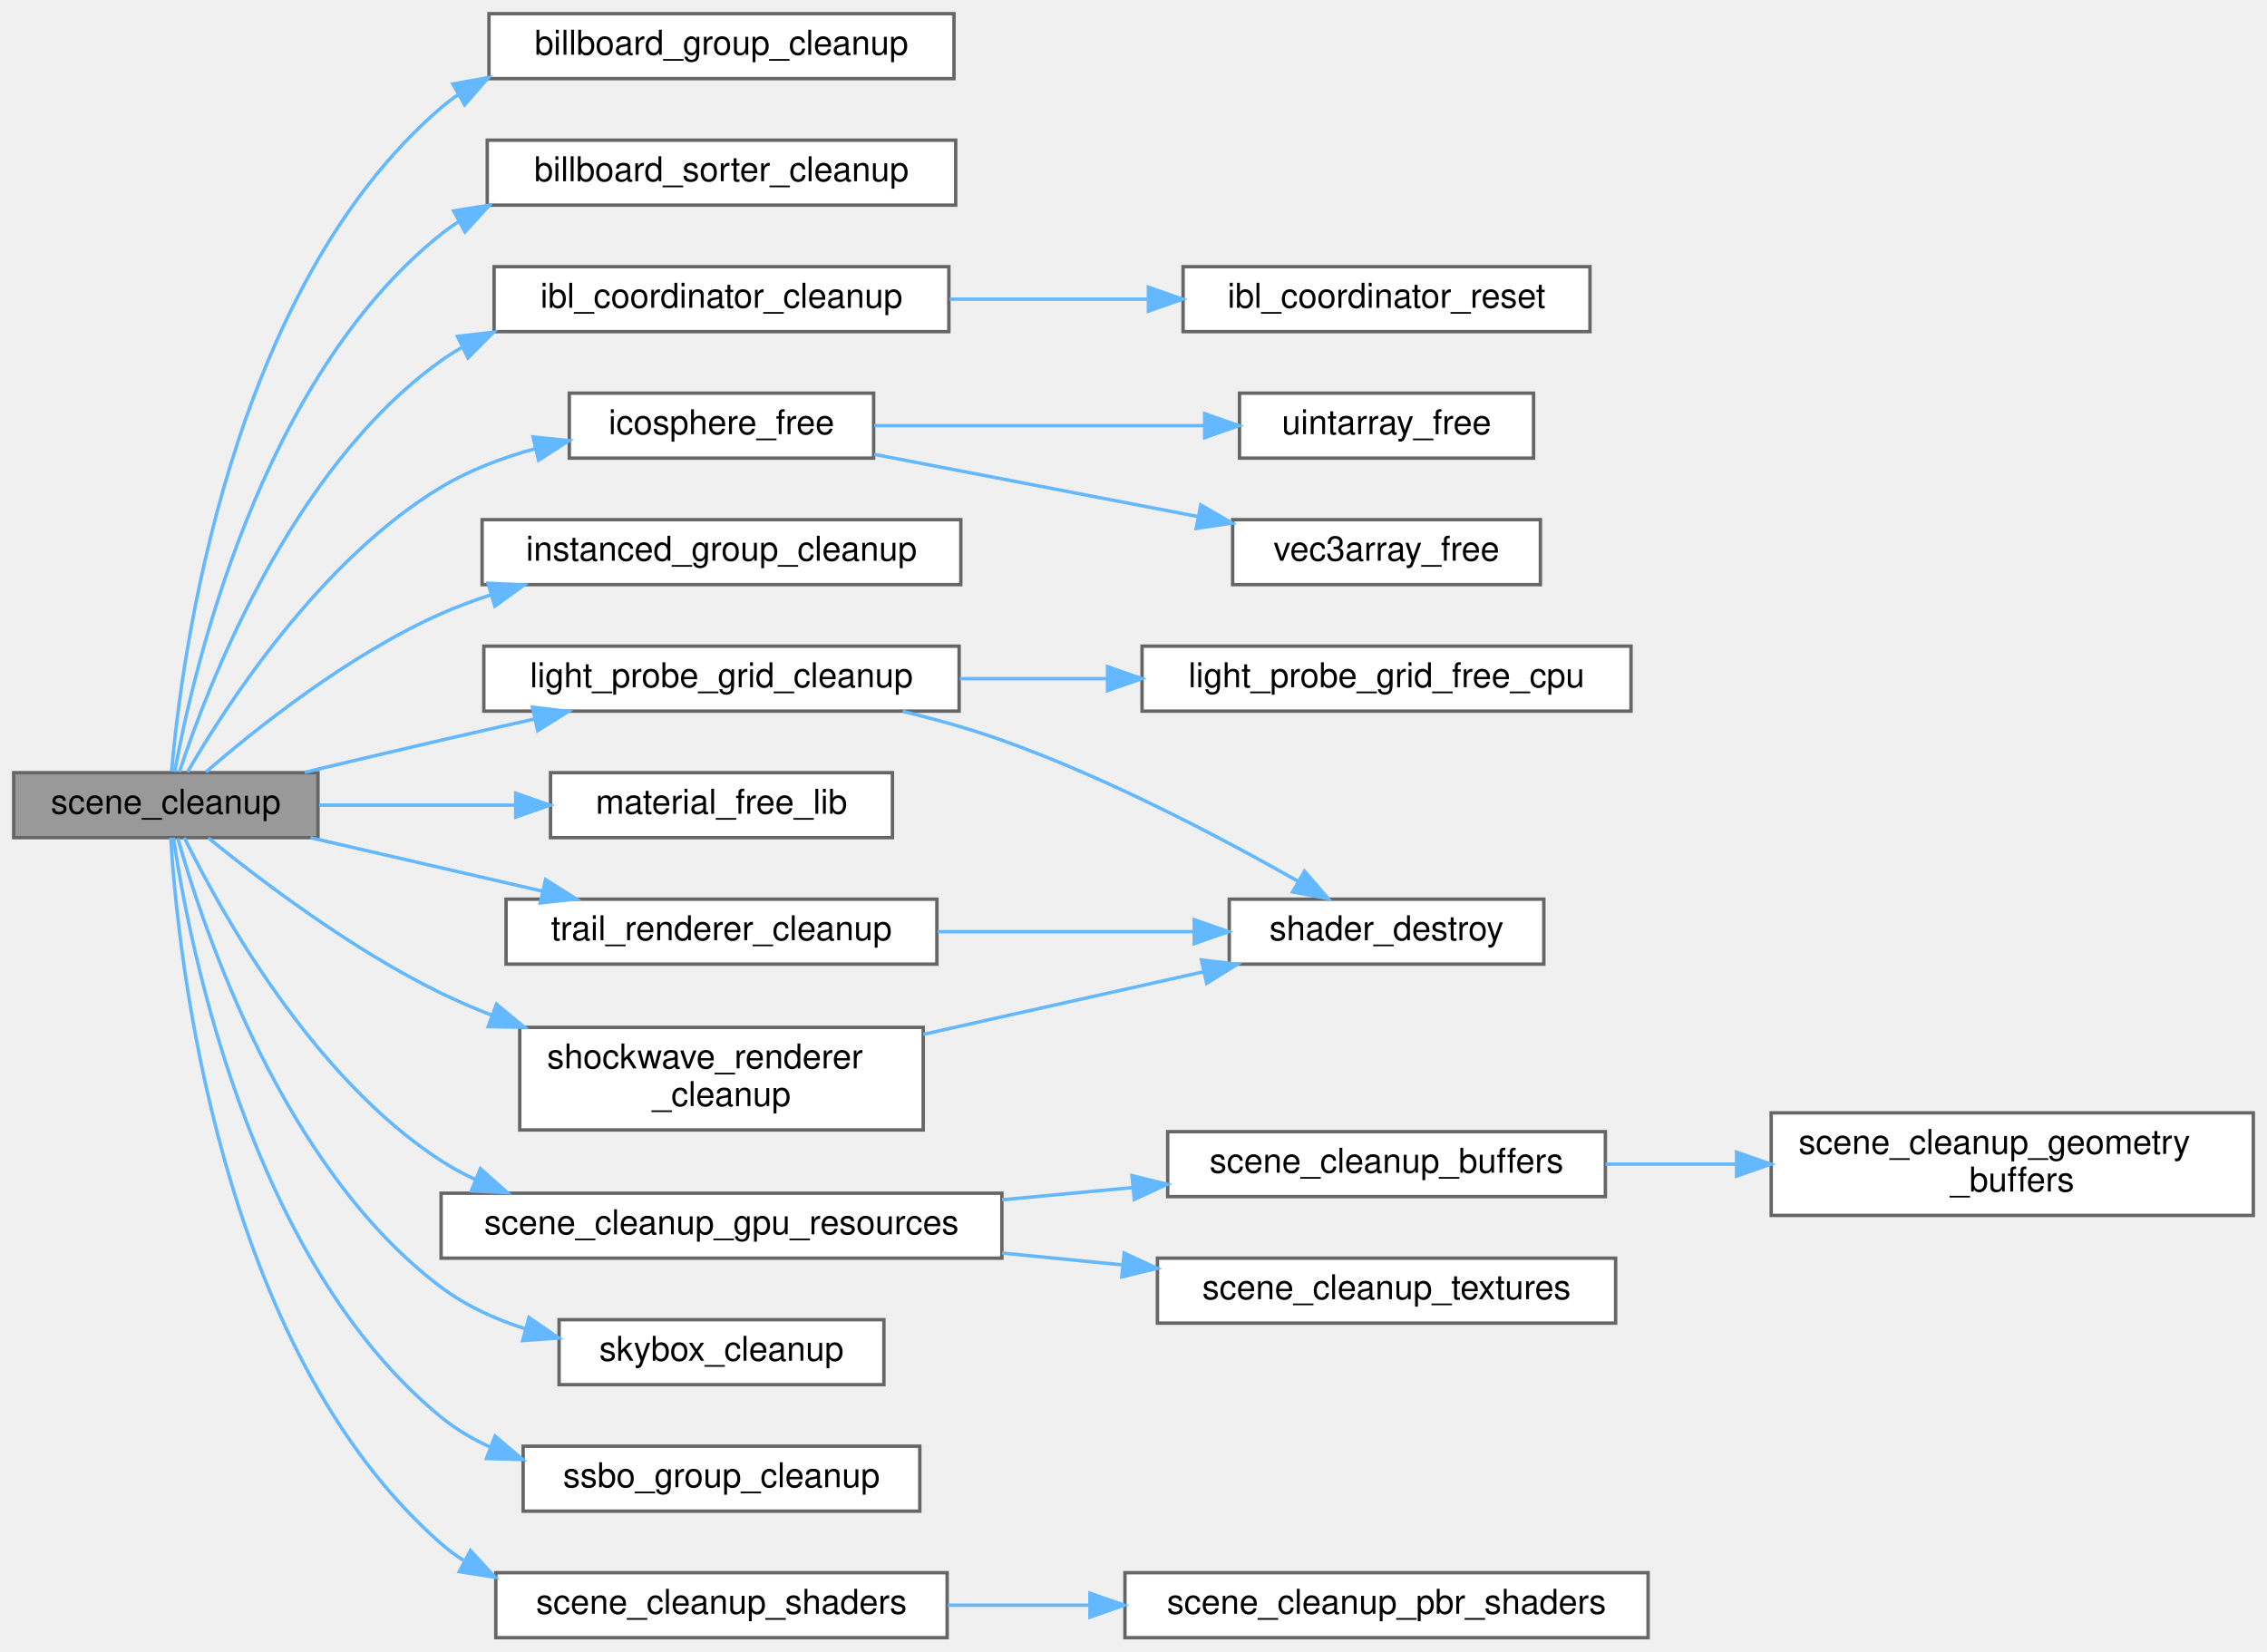
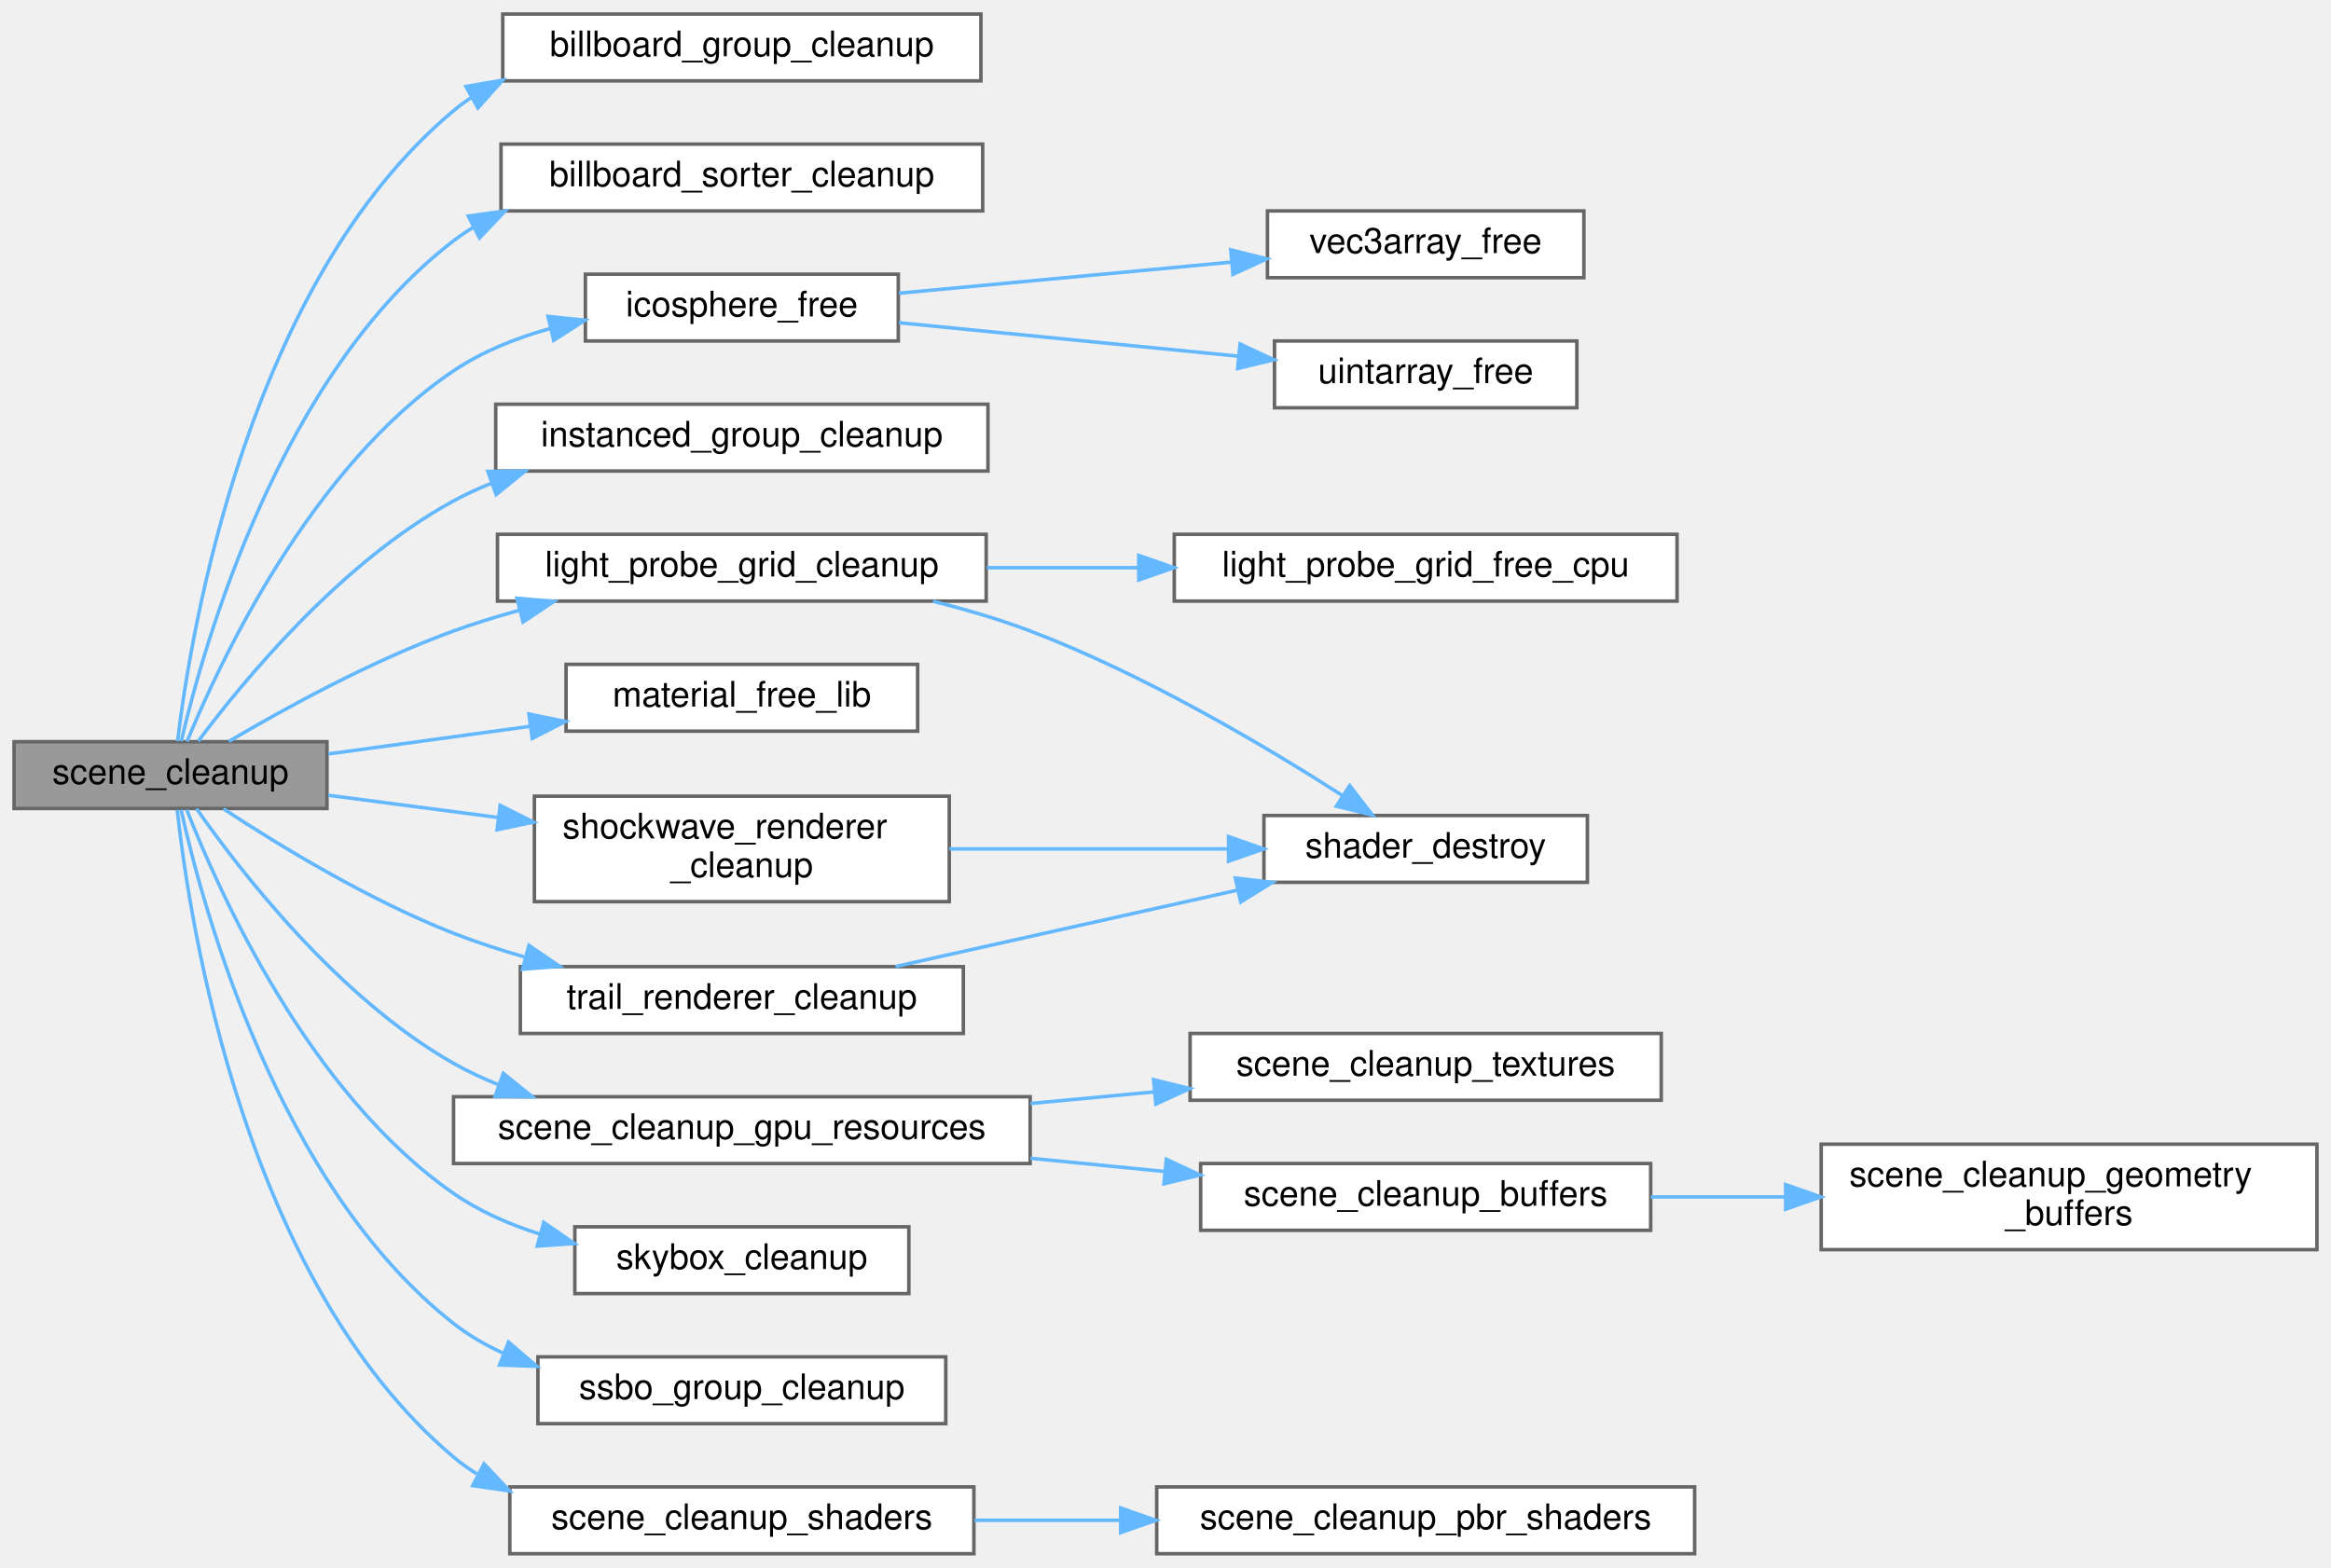
- <svg xmlns="http://www.w3.org/2000/svg" xmlns:xlink="http://www.w3.org/1999/xlink" width="663pt" height="483pt" viewBox="0.00 0.00 663.00 483.00">
-   <g id="graph0" class="graph" transform="scale(1 1) rotate(0) translate(4 479)">
+ <svg xmlns="http://www.w3.org/2000/svg" xmlns:xlink="http://www.w3.org/1999/xlink" width="663pt" height="446pt" viewBox="0.00 0.00 663.00 446.00">
+   <g id="graph0" class="graph" transform="scale(1 1) rotate(0) translate(4 442)">
    <g id="Node000001" class="node">
      <g id="a_Node000001">
        <a xlink:title="Cleans up scene resources.">
-           <polygon fill="#999999" stroke="#666666" points="89,-253 0,-253 0,-234 89,-234 89,-253" />
-           <text text-anchor="middle" x="44.5" y="-241" font-family="Helvetica,sans-Serif" font-size="10.00">scene_cleanup</text>
+           <polygon fill="#999999" stroke="#666666" points="89,-231 0,-231 0,-212 89,-212 89,-231" />
+           <text text-anchor="middle" x="44.5" y="-219" font-family="Helvetica,sans-Serif" font-size="10.00">scene_cleanup</text>
        </a>
      </g>
    </g>
    <g id="Node000002" class="node">
      <g id="a_Node000002">
        <a xlink:href="billboard__rendering_8c.html#afe9bff73b698b1f2017877983fbf3f4c" target="_top" xlink:title="Releases all GPU resources allocated for the billboard group.">
-           <polygon fill="white" stroke="#666666" points="275,-475 139,-475 139,-456 275,-456 275,-475" />
-           <text text-anchor="middle" x="207" y="-463" font-family="Helvetica,sans-Serif" font-size="10.00">billboard_group_cleanup</text>
+           <polygon fill="white" stroke="#666666" points="275,-438 139,-438 139,-419 275,-419 275,-438" />
+           <text text-anchor="middle" x="207" y="-426" font-family="Helvetica,sans-Serif" font-size="10.00">billboard_group_cleanup</text>
        </a>
      </g>
    </g>
    <g id="edge1_Node000001_Node000002" class="edge">
      <g id="a_edge1_Node000001_Node000002">
        <a xlink:title=" ">
-           <path fill="none" stroke="#63b8ff" d="M46.19,-253.43C49.06,-286.57 62.97,-394.3 125,-447.5 126.56,-448.84 128.19,-450.08 129.89,-451.24" />
-           <polygon fill="#63b8ff" stroke="#63b8ff" points="128.44,-454.44 138.86,-456.32 131.89,-448.35 128.44,-454.44" />
+           <path fill="none" stroke="#63b8ff" d="M46.5,-231.15C50.26,-262.41 66.52,-361.68 125,-410.5 126.58,-411.82 128.23,-413.04 129.94,-414.18" />
+           <polygon fill="#63b8ff" stroke="#63b8ff" points="128.53,-417.4 138.97,-419.2 131.93,-411.28 128.53,-417.4" />
        </a>
      </g>
    </g>
    <g id="Node000003" class="node">
      <g id="a_Node000003">
        <a xlink:href="billboard__sorting_8c.html#ad7a360778f7d79b99618da36773fb1fd" target="_top" xlink:title="Destroys the sorter context.">
-           <polygon fill="white" stroke="#666666" points="275.5,-438 138.5,-438 138.5,-419 275.5,-419 275.5,-438" />
-           <text text-anchor="middle" x="207" y="-426" font-family="Helvetica,sans-Serif" font-size="10.00">billboard_sorter_cleanup</text>
+           <polygon fill="white" stroke="#666666" points="275.5,-401 138.5,-401 138.5,-382 275.5,-382 275.5,-401" />
+           <text text-anchor="middle" x="207" y="-389" font-family="Helvetica,sans-Serif" font-size="10.00">billboard_sorter_cleanup</text>
        </a>
      </g>
    </g>
    <g id="edge2_Node000001_Node000003" class="edge">
      <g id="a_edge2_Node000001_Node000003">
        <a xlink:title=" ">
-           <path fill="none" stroke="#63b8ff" d="M47.09,-253.25C52.36,-282.21 72,-368.29 125,-410.5 126.61,-411.78 128.28,-412.97 130.02,-414.08" />
-           <polygon fill="#63b8ff" stroke="#63b8ff" points="128.68,-417.33 139.14,-418.99 131.99,-411.17 128.68,-417.33" />
+           <path fill="none" stroke="#63b8ff" d="M47.56,-231.16C53.87,-258.29 75.59,-335.65 125,-373.5 126.81,-374.89 128.71,-376.17 130.68,-377.36" />
+           <polygon fill="#63b8ff" stroke="#63b8ff" points="129.19,-380.53 139.68,-381.99 132.39,-374.31 129.19,-380.53" />
        </a>
      </g>
    </g>
    <g id="Node000004" class="node">
      <g id="a_Node000004">
-         <a xlink:href="ibl__coordinator_8c.html#a7af04c7b19cdf6fd658af855351f19ad" target="_top" xlink:title="Cleanups any pending resources held by the coordinator.">
-           <polygon fill="white" stroke="#666666" points="273.5,-401 140.5,-401 140.5,-382 273.5,-382 273.5,-401" />
-           <text text-anchor="middle" x="207" y="-389" font-family="Helvetica,sans-Serif" font-size="10.00">ibl_coordinator_cleanup</text>
-         </a>
-       </g>
-     </g>
-     <g id="edge3_Node000001_Node000004" class="edge">
-       <g id="a_edge3_Node000001_Node000004">
-         <a xlink:title=" ">
-           <path fill="none" stroke="#63b8ff" d="M48.45,-253.17C56.44,-277.58 80.87,-341.98 125,-373.5 126.9,-374.86 128.89,-376.12 130.95,-377.29" />
-           <polygon fill="#63b8ff" stroke="#63b8ff" points="129.8,-380.62 140.33,-381.83 132.86,-374.32 129.8,-380.62" />
-         </a>
-       </g>
-     </g>
-     <g id="Node000006" class="node">
-       <g id="a_Node000006">
        <a xlink:href="icosphere_8c.html#a5d46fa05e1dc89e653b23558a202774f" target="_top" xlink:title="Frees all dynamic memory in the icosphere container.">
          <polygon fill="white" stroke="#666666" points="251.5,-364 162.5,-364 162.5,-345 251.5,-345 251.5,-364" />
          <text text-anchor="middle" x="207" y="-352" font-family="Helvetica,sans-Serif" font-size="10.00">icosphere_free</text>
        </a>
      </g>
    </g>
-     <g id="edge5_Node000001_Node000006" class="edge">
-       <g id="a_edge5_Node000001_Node000006">
-         <a xlink:title=" ">
-           <path fill="none" stroke="#63b8ff" d="M50.84,-253.19C61.95,-272.37 89.5,-315.17 125,-336.5 133.34,-341.51 142.92,-345.13 152.5,-347.75" />
-           <polygon fill="#63b8ff" stroke="#63b8ff" points="151.89,-351.2 162.43,-350.12 153.52,-344.39 151.89,-351.2" />
-         </a>
-       </g>
-     </g>
-     <g id="Node000009" class="node">
-       <g id="a_Node000009">
+     <g id="edge3_Node000001_Node000004" class="edge">
+       <g id="a_edge3_Node000001_Node000004">
+         <a xlink:title=" ">
+           <path fill="none" stroke="#63b8ff" d="M49.19,-231.04C58.34,-253.35 84.32,-309.13 125,-336.5 133.16,-341.99 142.73,-345.83 152.38,-348.52" />
+           <polygon fill="#63b8ff" stroke="#63b8ff" points="151.86,-351.99 162.4,-350.91 153.49,-345.18 151.86,-351.99" />
+         </a>
+       </g>
+     </g>
+     <g id="Node000007" class="node">
+       <g id="a_Node000007">
        <a xlink:href="instanced__rendering_8c.html#a1c3f138d496ea038ba38d988c71d6884" target="_top" xlink:title="Releases all GPU resources for the instanced group.">
          <polygon fill="white" stroke="#666666" points="277,-327 137,-327 137,-308 277,-308 277,-327" />
          <text text-anchor="middle" x="207" y="-315" font-family="Helvetica,sans-Serif" font-size="10.00">instanced_group_cleanup</text>
        </a>
      </g>
    </g>
-     <g id="edge8_Node000001_Node000009" class="edge">
-       <g id="a_edge8_Node000001_Node000009">
-         <a xlink:title=" ">
-           <path fill="none" stroke="#63b8ff" d="M56.22,-253.18C70.75,-265.77 97.98,-287.56 125,-299.5 129.66,-301.56 134.57,-303.39 139.58,-305.02" />
-           <polygon fill="#63b8ff" stroke="#63b8ff" points="138.72,-308.42 149.3,-307.91 140.72,-301.71 138.72,-308.42" />
-         </a>
-       </g>
-     </g>
-     <g id="Node000010" class="node">
-       <g id="a_Node000010">
+     <g id="edge6_Node000001_Node000007" class="edge">
+       <g id="a_edge6_Node000001_Node000007">
+         <a xlink:title=" ">
+           <path fill="none" stroke="#63b8ff" d="M52.39,-231.15C64.86,-247.86 92.88,-282.07 125,-299.5 128.46,-301.38 132.11,-303.06 135.86,-304.57" />
+           <polygon fill="#63b8ff" stroke="#63b8ff" points="134.77,-307.89 145.36,-307.97 137.12,-301.3 134.77,-307.89" />
+         </a>
+       </g>
+     </g>
+     <g id="Node000008" class="node">
+       <g id="a_Node000008">
        <a xlink:href="light__probes_8c.html#a6c8fc97128572ecc44171194266abf88" target="_top" xlink:title="Cleans up all resources (CPU, GPU, Threads).">
          <polygon fill="white" stroke="#666666" points="276.5,-290 137.5,-290 137.5,-271 276.5,-271 276.5,-290" />
          <text text-anchor="middle" x="207" y="-278" font-family="Helvetica,sans-Serif" font-size="10.00">light_probe_grid_cleanup</text>
        </a>
      </g>
    </g>
-     <g id="edge9_Node000001_Node000010" class="edge">
-       <g id="a_edge9_Node000001_Node000010">
-         <a xlink:title=" ">
-           <path fill="none" stroke="#63b8ff" d="M85.1,-253.1C97.83,-256.14 112,-259.5 125,-262.5 133.87,-264.54 143.29,-266.68 152.45,-268.73" />
-           <polygon fill="#63b8ff" stroke="#63b8ff" points="151.73,-272.15 162.25,-270.91 153.25,-265.32 151.73,-272.15" />
-         </a>
-       </g>
-     </g>
-     <g id="Node000013" class="node">
-       <g id="a_Node000013">
+     <g id="edge7_Node000001_Node000008" class="edge">
+       <g id="a_edge7_Node000001_Node000008">
+         <a xlink:title=" ">
+           <path fill="none" stroke="#63b8ff" d="M61.09,-231.08C76.74,-240.31 101.78,-254.09 125,-262.5 130.96,-264.66 137.25,-266.6 143.6,-268.35" />
+           <polygon fill="#63b8ff" stroke="#63b8ff" points="143.02,-271.81 153.58,-270.93 144.77,-265.04 143.02,-271.81" />
+         </a>
+       </g>
+     </g>
+     <g id="Node000011" class="node">
+       <g id="a_Node000011">
        <a xlink:href="material_8c.html#aa231f444b37b3b2f771ad22b78b2acb3" target="_top" xlink:title="Frees all memory associated with a material library.">
          <polygon fill="white" stroke="#666666" points="257,-253 157,-253 157,-234 257,-234 257,-253" />
          <text text-anchor="middle" x="207" y="-241" font-family="Helvetica,sans-Serif" font-size="10.00">material_free_lib</text>
        </a>
      </g>
    </g>
-     <g id="edge12_Node000001_Node000013" class="edge">
-       <g id="a_edge12_Node000001_Node000013">
-         <a xlink:title=" ">
-           <path fill="none" stroke="#63b8ff" d="M89.36,-243.5C107.06,-243.5 127.76,-243.5 146.77,-243.5" />
-           <polygon fill="#63b8ff" stroke="#63b8ff" points="146.82,-247 156.82,-243.5 146.82,-240 146.82,-247" />
-         </a>
-       </g>
-     </g>
-     <g id="Node000014" class="node">
-       <g id="a_Node000014">
+     <g id="edge10_Node000001_Node000011" class="edge">
+       <g id="a_edge10_Node000001_Node000011">
+         <a xlink:title=" ">
+           <path fill="none" stroke="#63b8ff" d="M89.36,-227.51C107.06,-229.94 127.76,-232.78 146.77,-235.38" />
+           <polygon fill="#63b8ff" stroke="#63b8ff" points="146.44,-238.87 156.82,-236.76 147.39,-231.93 146.44,-238.87" />
+         </a>
+       </g>
+     </g>
+     <g id="Node000012" class="node">
+       <g id="a_Node000012">
        <a xlink:href="scene__cleanup_8c.html#a20b2a5cc121cfbd0c2a1696ead862bc3" target="_top" xlink:title=" ">
          <polygon fill="white" stroke="#666666" points="289,-130 125,-130 125,-111 289,-111 289,-130" />
          <text text-anchor="middle" x="207" y="-118" font-family="Helvetica,sans-Serif" font-size="10.00">scene_cleanup_gpu_resources</text>
        </a>
      </g>
    </g>
-     <g id="edge13_Node000001_Node000014" class="edge">
-       <g id="a_edge13_Node000001_Node000014">
-         <a xlink:title=" ">
-           <path fill="none" stroke="#63b8ff" d="M49.92,-233.98C60.05,-213.28 87.03,-164.07 125,-139.5 128.16,-137.46 131.51,-135.63 134.98,-134.01" />
-           <polygon fill="#63b8ff" stroke="#63b8ff" points="136.5,-137.17 144.42,-130.14 133.84,-130.69 136.5,-137.17" />
-         </a>
-       </g>
-     </g>
-     <g id="Node000018" class="node">
-       <g id="a_Node000018">
+     <g id="edge11_Node000001_Node000012" class="edge">
+       <g id="a_edge11_Node000001_Node000012">
+         <a xlink:title=" ">
+           <path fill="none" stroke="#63b8ff" d="M51.9,-211.94C64.01,-194.63 92.05,-158.17 125,-139.5 129,-137.24 133.25,-135.24 137.63,-133.48" />
+           <polygon fill="#63b8ff" stroke="#63b8ff" points="139.15,-136.66 147.39,-130 136.8,-130.06 139.15,-136.66" />
+         </a>
+       </g>
+     </g>
+     <g id="Node000016" class="node">
+       <g id="a_Node000016">
        <a xlink:href="scene__cleanup_8c.html#a50a9a525b6a64adff72514d309f6e0e9" target="_top" xlink:title=" ">
          <polygon fill="white" stroke="#666666" points="273,-19 141,-19 141,0 273,0 273,-19" />
          <text text-anchor="middle" x="207" y="-7" font-family="Helvetica,sans-Serif" font-size="10.00">scene_cleanup_shaders</text>
        </a>
      </g>
    </g>
+     <g id="edge15_Node000001_Node000016" class="edge">
+       <g id="a_edge15_Node000001_Node000016">
+         <a xlink:title=" ">
+           <path fill="none" stroke="#63b8ff" d="M46.41,-211.6C49.9,-179.54 65.44,-77.7 125,-27.5 127.07,-25.75 129.28,-24.17 131.58,-22.73" />
+           <polygon fill="#63b8ff" stroke="#63b8ff" points="133.68,-25.58 140.93,-17.86 130.44,-19.37 133.68,-25.58" />
+         </a>
+       </g>
+     </g>
+     <g id="Node000018" class="node">
+       <g id="a_Node000018">
+         <a xlink:href="shockwave_8c.html#a62fa17ef9c97f9ec82e7564c3b066377" target="_top" xlink:title="Releases all GPU resources.">
+           <polygon fill="white" stroke="#666666" points="266,-215.5 148,-215.5 148,-185.5 266,-185.5 266,-215.5" />
+           <text text-anchor="start" x="156" y="-203.5" font-family="Helvetica,sans-Serif" font-size="10.00">shockwave_renderer</text>
+           <text text-anchor="middle" x="207" y="-192.5" font-family="Helvetica,sans-Serif" font-size="10.00">_cleanup</text>
+         </a>
+       </g>
+     </g>
    <g id="edge17_Node000001_Node000018" class="edge">
      <g id="a_edge17_Node000001_Node000018">
        <a xlink:title=" ">
-           <path fill="none" stroke="#63b8ff" d="M45.93,-233.96C47.99,-200.09 59.72,-84.57 125,-27.5 127.04,-25.72 129.22,-24.1 131.5,-22.63" />
-           <polygon fill="#63b8ff" stroke="#63b8ff" points="133.6,-25.48 140.77,-17.68 130.3,-19.3 133.6,-25.48" />
-         </a>
-       </g>
-     </g>
-     <g id="Node000020" class="node">
-       <g id="a_Node000020">
-         <a xlink:href="shockwave_8c.html#a62fa17ef9c97f9ec82e7564c3b066377" target="_top" xlink:title="Releases all GPU resources.">
-           <polygon fill="white" stroke="#666666" points="266,-178.5 148,-178.5 148,-148.5 266,-148.5 266,-178.5" />
-           <text text-anchor="start" x="156" y="-166.5" font-family="Helvetica,sans-Serif" font-size="10.00">shockwave_renderer</text>
-           <text text-anchor="middle" x="207" y="-155.5" font-family="Helvetica,sans-Serif" font-size="10.00">_cleanup</text>
-         </a>
-       </g>
-     </g>
-     <g id="edge19_Node000001_Node000020" class="edge">
-       <g id="a_edge19_Node000001_Node000020">
-         <a xlink:title=" ">
-           <path fill="none" stroke="#63b8ff" d="M56.92,-233.91C71.76,-221.85 98.88,-201.19 125,-188.5 129.68,-186.23 134.61,-184.1 139.63,-182.14" />
-           <polygon fill="#63b8ff" stroke="#63b8ff" points="141.2,-185.29 149.37,-178.54 138.77,-178.72 141.2,-185.29" />
-         </a>
-       </g>
-     </g>
-     <g id="Node000021" class="node">
-       <g id="a_Node000021">
+           <path fill="none" stroke="#63b8ff" d="M89.36,-215.76C104.27,-213.81 121.31,-211.58 137.67,-209.44" />
+           <polygon fill="#63b8ff" stroke="#63b8ff" points="138.28,-212.89 147.74,-208.12 137.37,-205.95 138.28,-212.89" />
+         </a>
+       </g>
+     </g>
+     <g id="Node000019" class="node">
+       <g id="a_Node000019">
        <a xlink:href="skybox_8c.html#a426022a6fba8e5f57863e91b5ce3a3a0" target="_top" xlink:title="Cleans up GPU resources.">
          <polygon fill="white" stroke="#666666" points="254.5,-93 159.5,-93 159.5,-74 254.5,-74 254.5,-93" />
          <text text-anchor="middle" x="207" y="-81" font-family="Helvetica,sans-Serif" font-size="10.00">skybox_cleanup</text>
        </a>
      </g>
    </g>
-     <g id="edge21_Node000001_Node000021" class="edge">
-       <g id="a_edge21_Node000001_Node000021">
-         <a xlink:title=" ">
-           <path fill="none" stroke="#63b8ff" d="M48.01,-233.82C55.21,-208.06 78.48,-137.42 125,-102.5 132.3,-97.02 140.92,-93.09 149.78,-90.28" />
-           <polygon fill="#63b8ff" stroke="#63b8ff" points="150.7,-93.65 159.42,-87.64 148.86,-86.9 150.7,-93.65" />
-         </a>
-       </g>
-     </g>
-     <g id="Node000022" class="node">
-       <g id="a_Node000022">
+     <g id="edge19_Node000001_Node000019" class="edge">
+       <g id="a_edge19_Node000001_Node000019">
+         <a xlink:title=" ">
+           <path fill="none" stroke="#63b8ff" d="M49.11,-211.67C58.1,-188.65 83.75,-131.09 125,-102.5 132.33,-97.42 140.84,-93.68 149.53,-90.94" />
+           <polygon fill="#63b8ff" stroke="#63b8ff" points="150.65,-94.26 159.37,-88.24 148.8,-87.51 150.65,-94.26" />
+         </a>
+       </g>
+     </g>
+     <g id="Node000020" class="node">
+       <g id="a_Node000020">
        <a xlink:href="ssbo__rendering_8c.html#aae9fda89e7e2fe2746ac18af43fc988f" target="_top" xlink:title="Releases GPU resources.">
          <polygon fill="white" stroke="#666666" points="265,-56 149,-56 149,-37 265,-37 265,-56" />
          <text text-anchor="middle" x="207" y="-44" font-family="Helvetica,sans-Serif" font-size="10.00">ssbo_group_cleanup</text>
        </a>
      </g>
    </g>
-     <g id="edge22_Node000001_Node000022" class="edge">
-       <g id="a_edge22_Node000001_Node000022">
-         <a xlink:title=" ">
-           <path fill="none" stroke="#63b8ff" d="M46.73,-233.93C51.13,-203.83 68.95,-110.36 125,-64.5 129.32,-60.97 134.19,-58.09 139.34,-55.75" />
-           <polygon fill="#63b8ff" stroke="#63b8ff" points="140.78,-58.95 148.86,-52.1 138.27,-52.41 140.78,-58.95" />
-         </a>
-       </g>
-     </g>
-     <g id="Node000023" class="node">
-       <g id="a_Node000023">
+     <g id="edge20_Node000001_Node000020" class="edge">
+       <g id="a_edge20_Node000001_Node000020">
+         <a xlink:title=" ">
+           <path fill="none" stroke="#63b8ff" d="M47.5,-211.62C53.65,-183.87 75,-104.7 125,-65.5 129.33,-62.1 134.17,-59.3 139.27,-56.98" />
+           <polygon fill="#63b8ff" stroke="#63b8ff" points="140.63,-60.21 148.67,-53.31 138.09,-53.68 140.63,-60.21" />
+         </a>
+       </g>
+     </g>
+     <g id="Node000021" class="node">
+       <g id="a_Node000021">
        <a xlink:href="trail__renderer_8c.html#aff7e69ac17c34ee473f7a2df615f2f75" target="_top" xlink:title="Releases all GPU resources.">
-           <polygon fill="white" stroke="#666666" points="270,-216 144,-216 144,-197 270,-197 270,-216" />
-           <text text-anchor="middle" x="207" y="-204" font-family="Helvetica,sans-Serif" font-size="10.00">trail_renderer_cleanup</text>
-         </a>
-       </g>
-     </g>
-     <g id="edge23_Node000001_Node000023" class="edge">
-       <g id="a_edge23_Node000001_Node000023">
-         <a xlink:title=" ">
-           <path fill="none" stroke="#63b8ff" d="M86.83,-233.97C107.53,-229.2 132.79,-223.38 154.72,-218.32" />
-           <polygon fill="#63b8ff" stroke="#63b8ff" points="155.57,-221.72 164.53,-216.06 154,-214.9 155.57,-221.72" />
+           <polygon fill="white" stroke="#666666" points="270,-167 144,-167 144,-148 270,-148 270,-167" />
+           <text text-anchor="middle" x="207" y="-155" font-family="Helvetica,sans-Serif" font-size="10.00">trail_renderer_cleanup</text>
+         </a>
+       </g>
+     </g>
+     <g id="edge21_Node000001_Node000021" class="edge">
+       <g id="a_edge21_Node000001_Node000021">
+         <a xlink:title=" ">
+           <path fill="none" stroke="#63b8ff" d="M59.54,-211.91C74.96,-201.78 100.78,-185.97 125,-176.5 131.42,-173.99 138.26,-171.76 145.13,-169.78" />
+           <polygon fill="#63b8ff" stroke="#63b8ff" points="146.45,-173.05 155.2,-167.08 144.63,-166.29 146.45,-173.05" />
        </a>
      </g>
    </g>
    <g id="Node000005" class="node">
      <g id="a_Node000005">
-         <a xlink:href="ibl__coordinator_8c.html#a0bff11f3337e1e69179225a25757bcc0" target="_top" xlink:title="Resets the coordinator to IDLE state.">
-           <polygon fill="white" stroke="#666666" points="461,-401 342,-401 342,-382 461,-382 461,-401" />
-           <text text-anchor="middle" x="401.5" y="-389" font-family="Helvetica,sans-Serif" font-size="10.00">ibl_coordinator_reset</text>
+         <a xlink:href="icosphere_8c.html#aeabbf4b8c74fefac0070104ad779cd62" target="_top" xlink:title="Frees the internal buffer of a UintArray.">
+           <polygon fill="white" stroke="#666666" points="444.5,-345 358.5,-345 358.5,-326 444.5,-326 444.5,-345" />
+           <text text-anchor="middle" x="401.5" y="-333" font-family="Helvetica,sans-Serif" font-size="10.00">uintarray_free</text>
        </a>
      </g>
    </g>
    <g id="edge4_Node000004_Node000005" class="edge">
      <g id="a_edge4_Node000004_Node000005">
        <a xlink:title=" ">
-           <path fill="none" stroke="#63b8ff" d="M273.71,-391.5C292.45,-391.5 312.92,-391.5 331.83,-391.5" />
-           <polygon fill="#63b8ff" stroke="#63b8ff" points="331.86,-395 341.86,-391.5 331.86,-388 331.86,-395" />
-         </a>
-       </g>
-     </g>
-     <g id="Node000007" class="node">
-       <g id="a_Node000007">
-         <a xlink:href="icosphere_8c.html#aeabbf4b8c74fefac0070104ad779cd62" target="_top" xlink:title="Frees the internal buffer of a UintArray.">
-           <polygon fill="white" stroke="#666666" points="444.5,-364 358.5,-364 358.5,-345 444.5,-345 444.5,-364" />
-           <text text-anchor="middle" x="401.5" y="-352" font-family="Helvetica,sans-Serif" font-size="10.00">uintarray_free</text>
-         </a>
-       </g>
-     </g>
-     <g id="edge6_Node000006_Node000007" class="edge">
-       <g id="a_edge6_Node000006_Node000007">
-         <a xlink:title=" ">
-           <path fill="none" stroke="#63b8ff" d="M251.68,-354.5C280.26,-354.5 317.76,-354.5 347.96,-354.5" />
-           <polygon fill="#63b8ff" stroke="#63b8ff" points="348.31,-358 358.31,-354.5 348.31,-351 348.31,-358" />
-         </a>
-       </g>
-     </g>
-     <g id="Node000008" class="node">
-       <g id="a_Node000008">
+           <path fill="none" stroke="#63b8ff" d="M251.68,-350.19C280.38,-347.36 318.08,-343.63 348.36,-340.65" />
+           <polygon fill="#63b8ff" stroke="#63b8ff" points="348.71,-344.13 358.31,-339.66 348.02,-337.16 348.71,-344.13" />
+         </a>
+       </g>
+     </g>
+     <g id="Node000006" class="node">
+       <g id="a_Node000006">
        <a xlink:href="icosphere_8c.html#ad4ff3644bfe858f66d74316bbf80c39a" target="_top" xlink:title="Frees the internal buffer of a Vec3Array.">
-           <polygon fill="white" stroke="#666666" points="446.5,-327 356.5,-327 356.5,-308 446.5,-308 446.5,-327" />
-           <text text-anchor="middle" x="401.5" y="-315" font-family="Helvetica,sans-Serif" font-size="10.00">vec3array_free</text>
-         </a>
-       </g>
-     </g>
-     <g id="edge7_Node000006_Node000008" class="edge">
-       <g id="a_edge7_Node000006_Node000008">
-         <a xlink:title=" ">
-           <path fill="none" stroke="#63b8ff" d="M251.68,-346.1C279.79,-340.7 316.52,-333.64 346.46,-327.89" />
-           <polygon fill="#63b8ff" stroke="#63b8ff" points="347.17,-331.32 356.33,-325.99 345.84,-324.44 347.17,-331.32" />
-         </a>
-       </g>
-     </g>
-     <g id="Node000011" class="node">
-       <g id="a_Node000011">
+           <polygon fill="white" stroke="#666666" points="446.5,-382 356.5,-382 356.5,-363 446.5,-363 446.5,-382" />
+           <text text-anchor="middle" x="401.5" y="-370" font-family="Helvetica,sans-Serif" font-size="10.00">vec3array_free</text>
+         </a>
+       </g>
+     </g>
+     <g id="edge5_Node000004_Node000006" class="edge">
+       <g id="a_edge5_Node000004_Node000006">
+         <a xlink:title=" ">
+           <path fill="none" stroke="#63b8ff" d="M251.68,-358.58C279.66,-361.2 316.2,-364.62 346.06,-367.41" />
+           <polygon fill="#63b8ff" stroke="#63b8ff" points="346.04,-370.92 356.33,-368.37 346.69,-363.95 346.04,-370.92" />
+         </a>
+       </g>
+     </g>
+     <g id="Node000009" class="node">
+       <g id="a_Node000009">
        <a xlink:href="light__probes_8c.html#af2faf1cd11e22b3cedfba8ea055224df" target="_top" xlink:title="Cleans up CPU resources.">
          <polygon fill="white" stroke="#666666" points="473,-290 330,-290 330,-271 473,-271 473,-290" />
          <text text-anchor="middle" x="401.5" y="-278" font-family="Helvetica,sans-Serif" font-size="10.00">light_probe_grid_free_cpu</text>
        </a>
      </g>
    </g>
-     <g id="edge10_Node000010_Node000011" class="edge">
-       <g id="a_edge10_Node000010_Node000011">
+     <g id="edge8_Node000008_Node000009" class="edge">
+       <g id="a_edge8_Node000008_Node000009">
        <a xlink:title=" ">
          <path fill="none" stroke="#63b8ff" d="M276.68,-280.5C290.58,-280.5 305.32,-280.5 319.6,-280.5" />
          <polygon fill="#63b8ff" stroke="#63b8ff" points="319.9,-284 329.9,-280.5 319.9,-277 319.9,-284" />
        </a>
      </g>
    </g>
-     <g id="Node000012" class="node">
-       <g id="a_Node000012">
+     <g id="Node000010" class="node">
+       <g id="a_Node000010">
        <a xlink:href="shader_8c.html#a54bf3663058663ec7530cd1a0a1af00b" target="_top" xlink:title="Destroys the shader wrapper and deletes the GL program.">
-           <polygon fill="white" stroke="#666666" points="447.5,-216 355.5,-216 355.5,-197 447.5,-197 447.5,-216" />
-           <text text-anchor="middle" x="401.5" y="-204" font-family="Helvetica,sans-Serif" font-size="10.00">shader_destroy</text>
-         </a>
-       </g>
-     </g>
-     <g id="edge11_Node000010_Node000012" class="edge">
-       <g id="a_edge11_Node000010_Node000012">
-         <a xlink:title=" ">
-           <path fill="none" stroke="#63b8ff" d="M259.96,-270.95C269.73,-268.6 279.77,-265.79 289,-262.5 320.07,-251.44 353.62,-233.73 375.71,-221.19" />
-           <polygon fill="#63b8ff" stroke="#63b8ff" points="377.52,-224.19 384.44,-216.16 374.03,-218.12 377.52,-224.19" />
+           <polygon fill="white" stroke="#666666" points="447.5,-210 355.5,-210 355.5,-191 447.5,-191 447.5,-210" />
+           <text text-anchor="middle" x="401.5" y="-198" font-family="Helvetica,sans-Serif" font-size="10.00">shader_destroy</text>
+         </a>
+       </g>
+     </g>
+     <g id="edge9_Node000008_Node000010" class="edge">
+       <g id="a_edge9_Node000008_Node000010">
+         <a xlink:title=" ">
+           <path fill="none" stroke="#63b8ff" d="M261.37,-270.95C270.72,-268.62 280.25,-265.83 289,-262.5 321.43,-250.18 355.91,-229.73 377.8,-215.7" />
+           <polygon fill="#63b8ff" stroke="#63b8ff" points="379.89,-218.52 386.37,-210.13 376.07,-212.65 379.89,-218.52" />
+         </a>
+       </g>
+     </g>
+     <g id="Node000013" class="node">
+       <g id="a_Node000013">
+         <a xlink:href="scene__cleanup_8c.html#af38744aa42e41f95b6dc75a7f1ffb57d" target="_top" xlink:title=" ">
+           <polygon fill="white" stroke="#666666" points="465.5,-111 337.5,-111 337.5,-92 465.5,-92 465.5,-111" />
+           <text text-anchor="middle" x="401.5" y="-99" font-family="Helvetica,sans-Serif" font-size="10.00">scene_cleanup_buffers</text>
+         </a>
+       </g>
+     </g>
+     <g id="edge12_Node000012_Node000013" class="edge">
+       <g id="a_edge12_Node000012_Node000013">
+         <a xlink:title=" ">
+           <path fill="none" stroke="#63b8ff" d="M289.08,-112.5C301.68,-111.25 314.64,-109.97 327.06,-108.75" />
+           <polygon fill="#63b8ff" stroke="#63b8ff" points="327.74,-112.2 337.35,-107.73 327.06,-105.23 327.74,-112.2" />
        </a>
      </g>
    </g>
    <g id="Node000015" class="node">
      <g id="a_Node000015">
-         <a xlink:href="scene__cleanup_8c.html#af38744aa42e41f95b6dc75a7f1ffb57d" target="_top" xlink:title=" ">
-           <polygon fill="white" stroke="#666666" points="465.5,-148 337.5,-148 337.5,-129 465.5,-129 465.5,-148" />
-           <text text-anchor="middle" x="401.5" y="-136" font-family="Helvetica,sans-Serif" font-size="10.00">scene_cleanup_buffers</text>
-         </a>
-       </g>
-     </g>
-     <g id="edge14_Node000014_Node000015" class="edge">
-       <g id="a_edge14_Node000014_Node000015">
-         <a xlink:title=" ">
-           <path fill="none" stroke="#63b8ff" d="M289.08,-128.08C301.68,-129.26 314.64,-130.47 327.06,-131.63" />
-           <polygon fill="#63b8ff" stroke="#63b8ff" points="327.07,-135.15 337.35,-132.6 327.72,-128.18 327.07,-135.15" />
+         <a xlink:href="scene__cleanup_8c.html#a5d03299a2403acf2110589d4800f4b95" target="_top" xlink:title=" ">
+           <polygon fill="white" stroke="#666666" points="468.5,-148 334.5,-148 334.5,-129 468.5,-129 468.5,-148" />
+           <text text-anchor="middle" x="401.5" y="-136" font-family="Helvetica,sans-Serif" font-size="10.00">scene_cleanup_textures</text>
+         </a>
+       </g>
+     </g>
+     <g id="edge14_Node000012_Node000015" class="edge">
+       <g id="a_edge14_Node000012_Node000015">
+         <a xlink:title=" ">
+           <path fill="none" stroke="#63b8ff" d="M289.08,-128.08C300.76,-129.17 312.75,-130.29 324.33,-131.38" />
+           <polygon fill="#63b8ff" stroke="#63b8ff" points="324.11,-134.87 334.39,-132.32 324.76,-127.9 324.11,-134.87" />
+         </a>
+       </g>
+     </g>
+     <g id="Node000014" class="node">
+       <g id="a_Node000014">
+         <a xlink:href="scene__cleanup_8c.html#a24bdb02de96abeaa6a2fbdc577022c24" target="_top" xlink:title=" ">
+           <polygon fill="white" stroke="#666666" points="655,-116.5 514,-116.5 514,-86.5 655,-86.5 655,-116.5" />
+           <text text-anchor="start" x="522" y="-104.5" font-family="Helvetica,sans-Serif" font-size="10.00">scene_cleanup_geometry</text>
+           <text text-anchor="middle" x="584.5" y="-93.5" font-family="Helvetica,sans-Serif" font-size="10.00">_buffers</text>
+         </a>
+       </g>
+     </g>
+     <g id="edge13_Node000013_Node000014" class="edge">
+       <g id="a_edge13_Node000013_Node000014">
+         <a xlink:title=" ">
+           <path fill="none" stroke="#63b8ff" d="M465.55,-101.5C477.87,-101.5 490.93,-101.5 503.71,-101.5" />
+           <polygon fill="#63b8ff" stroke="#63b8ff" points="503.88,-105 513.88,-101.5 503.88,-98 503.88,-105" />
        </a>
      </g>
    </g>
    <g id="Node000017" class="node">
      <g id="a_Node000017">
-         <a xlink:href="scene__cleanup_8c.html#a5d03299a2403acf2110589d4800f4b95" target="_top" xlink:title=" ">
-           <polygon fill="white" stroke="#666666" points="468.5,-111 334.5,-111 334.5,-92 468.5,-92 468.5,-111" />
-           <text text-anchor="middle" x="401.5" y="-99" font-family="Helvetica,sans-Serif" font-size="10.00">scene_cleanup_textures</text>
-         </a>
-       </g>
-     </g>
-     <g id="edge16_Node000014_Node000017" class="edge">
-       <g id="a_edge16_Node000014_Node000017">
-         <a xlink:title=" ">
-           <path fill="none" stroke="#63b8ff" d="M289.08,-112.5C300.76,-111.34 312.75,-110.16 324.33,-109.02" />
-           <polygon fill="#63b8ff" stroke="#63b8ff" points="324.78,-112.49 334.39,-108.03 324.09,-105.52 324.78,-112.49" />
-         </a>
-       </g>
-     </g>
-     <g id="Node000016" class="node">
-       <g id="a_Node000016">
-         <a xlink:href="scene__cleanup_8c.html#a24bdb02de96abeaa6a2fbdc577022c24" target="_top" xlink:title=" ">
-           <polygon fill="white" stroke="#666666" points="655,-153.5 514,-153.5 514,-123.5 655,-123.5 655,-153.5" />
-           <text text-anchor="start" x="522" y="-141.5" font-family="Helvetica,sans-Serif" font-size="10.00">scene_cleanup_geometry</text>
-           <text text-anchor="middle" x="584.5" y="-130.5" font-family="Helvetica,sans-Serif" font-size="10.00">_buffers</text>
-         </a>
-       </g>
-     </g>
-     <g id="edge15_Node000015_Node000016" class="edge">
-       <g id="a_edge15_Node000015_Node000016">
-         <a xlink:title=" ">
-           <path fill="none" stroke="#63b8ff" d="M465.55,-138.5C477.87,-138.5 490.93,-138.5 503.71,-138.5" />
-           <polygon fill="#63b8ff" stroke="#63b8ff" points="503.88,-142 513.88,-138.5 503.88,-135 503.88,-142" />
-         </a>
-       </g>
-     </g>
-     <g id="Node000019" class="node">
-       <g id="a_Node000019">
        <a xlink:href="scene__cleanup_8c.html#ae38a190b0dc00819aec7e5afc1d32d10" target="_top" xlink:title=" ">
          <polygon fill="white" stroke="#666666" points="478,-19 325,-19 325,0 478,0 478,-19" />
          <text text-anchor="middle" x="401.5" y="-7" font-family="Helvetica,sans-Serif" font-size="10.00">scene_cleanup_pbr_shaders</text>
        </a>
      </g>
    </g>
-     <g id="edge18_Node000018_Node000019" class="edge">
-       <g id="a_edge18_Node000018_Node000019">
+     <g id="edge16_Node000016_Node000017" class="edge">
+       <g id="a_edge16_Node000016_Node000017">
        <a xlink:title=" ">
          <path fill="none" stroke="#63b8ff" d="M273.17,-9.5C286.51,-9.5 300.75,-9.5 314.68,-9.5" />
          <polygon fill="#63b8ff" stroke="#63b8ff" points="314.76,-13 324.76,-9.5 314.76,-6 314.76,-13" />
        </a>
      </g>
    </g>
-     <g id="edge20_Node000020_Node000012" class="edge">
-       <g id="a_edge20_Node000020_Node000012">
-         <a xlink:title=" ">
-           <path fill="none" stroke="#63b8ff" d="M266.02,-176.46C292.11,-182.29 322.68,-189.12 348.08,-194.79" />
-           <polygon fill="#63b8ff" stroke="#63b8ff" points="347.37,-198.22 357.89,-196.98 348.9,-191.39 347.37,-198.22" />
-         </a>
-       </g>
-     </g>
-     <g id="edge24_Node000023_Node000012" class="edge">
-       <g id="a_edge24_Node000023_Node000012">
-         <a xlink:title=" ">
-           <path fill="none" stroke="#63b8ff" d="M270.23,-206.5C294.35,-206.5 321.73,-206.5 345.14,-206.5" />
-           <polygon fill="#63b8ff" stroke="#63b8ff" points="345.26,-210 355.26,-206.5 345.26,-203 345.26,-210" />
+     <g id="edge18_Node000018_Node000010" class="edge">
+       <g id="a_edge18_Node000018_Node000010">
+         <a xlink:title=" ">
+           <path fill="none" stroke="#63b8ff" d="M266.02,-200.5C291.11,-200.5 320.33,-200.5 345.12,-200.5" />
+           <polygon fill="#63b8ff" stroke="#63b8ff" points="345.44,-204 355.44,-200.5 345.44,-197 345.44,-204" />
+         </a>
+       </g>
+     </g>
+     <g id="edge22_Node000021_Node000010" class="edge">
+       <g id="a_edge22_Node000021_Node000010">
+         <a xlink:title=" ">
+           <path fill="none" stroke="#63b8ff" d="M250.72,-167.04C279.38,-173.45 317.33,-181.92 347.85,-188.74" />
+           <polygon fill="#63b8ff" stroke="#63b8ff" points="347.37,-192.22 357.9,-190.98 348.9,-185.39 347.37,-192.22" />
        </a>
      </g>
    </g>
  </g>
</svg>
